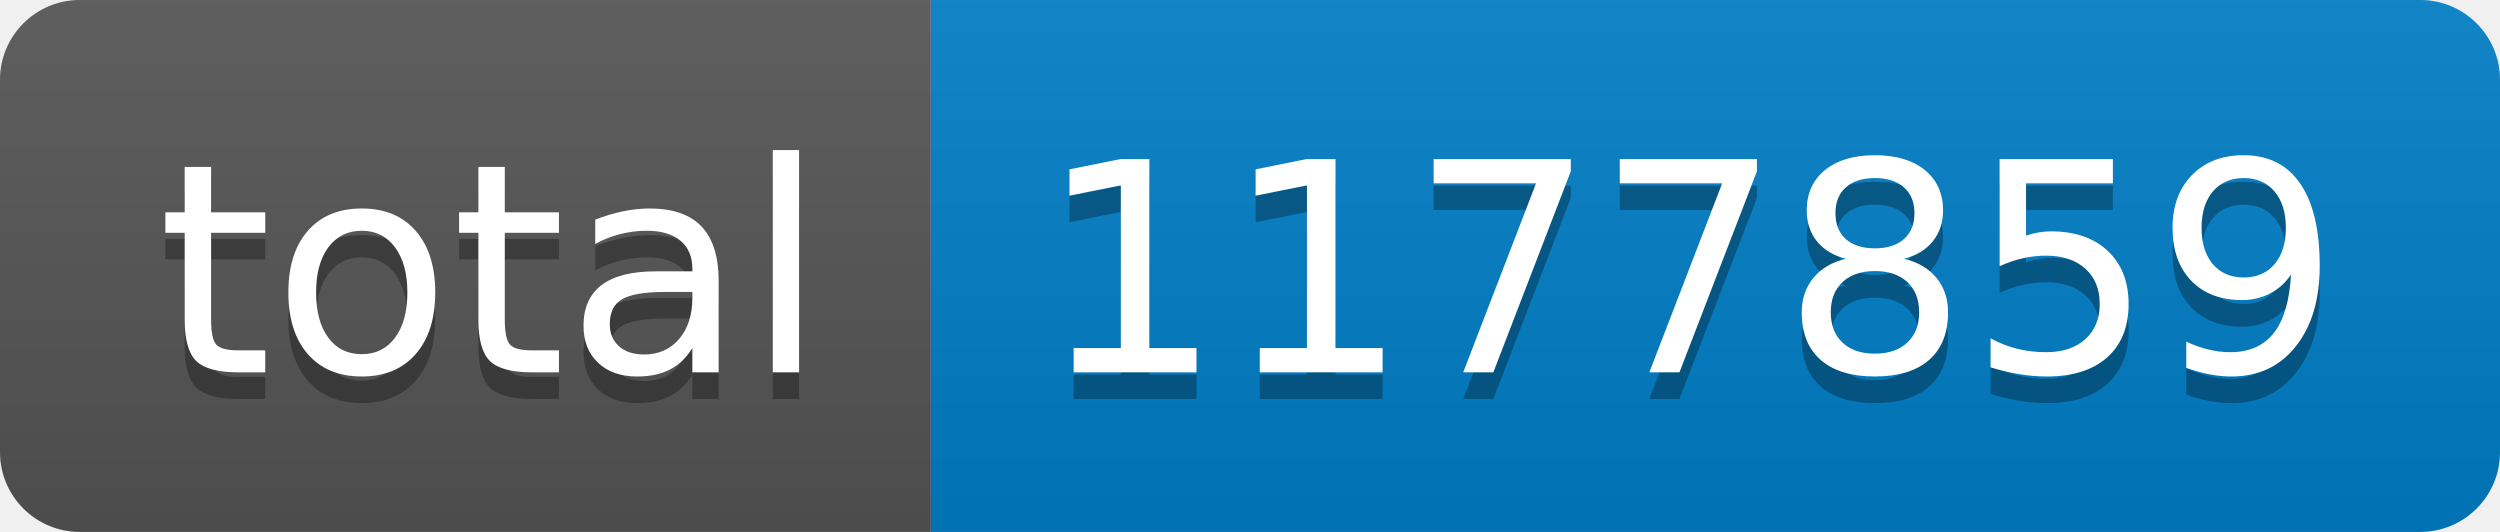
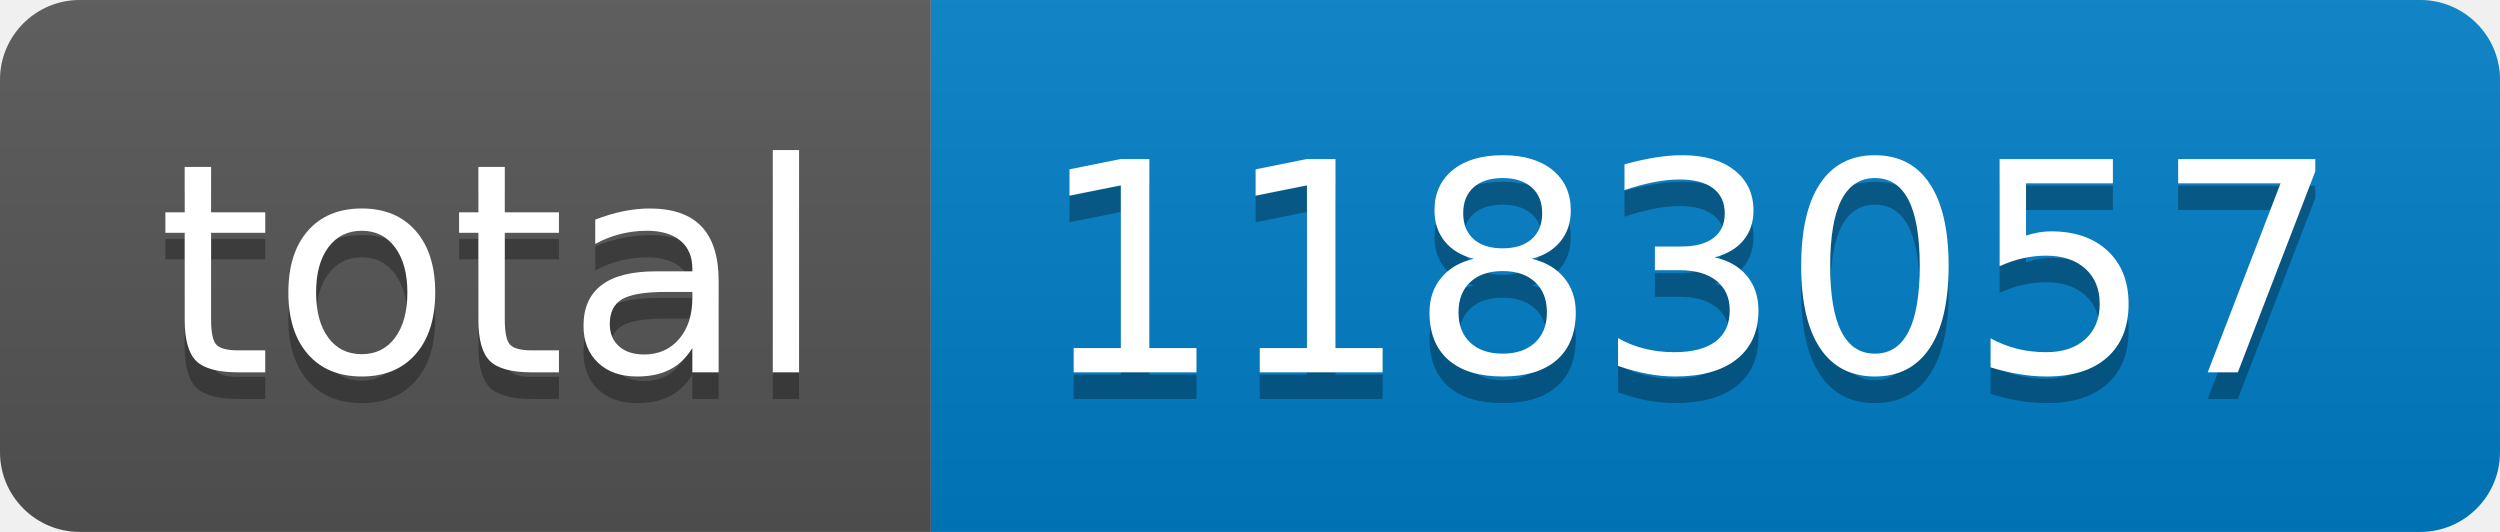
- <svg xmlns="http://www.w3.org/2000/svg" width="94" height="20" role="img" aria-label="total: 1177859">
+ <svg xmlns="http://www.w3.org/2000/svg" width="94" height="20" role="img" aria-label="total: 1183057">
  <linearGradient id="s" x2="0" y2="100%">
    <stop offset="0" stop-color="#bbb" stop-opacity=".1" />
    <stop offset="1" stop-opacity=".1" />
  </linearGradient>
  <clipPath id="r">
    <rect width="94" height="20" rx="3" fill="#fff" />
  </clipPath>
  <g clip-path="url(#r)">
    <rect width="35" height="20" fill="#555" />
    <rect x="35" width="59" height="20" fill="#007ec6" />
    <rect width="94" height="20" fill="url(#s)" />
  </g>
  <g fill="#fff" text-anchor="middle" font-family="Verdana,Geneva,DejaVu Sans,sans-serif" text-rendering="geometricPrecision" font-size="110">
    <text aria-hidden="true" x="185" y="150" fill="#010101" fill-opacity=".3" transform="scale(.1)" textLength="250">total</text>
    <text x="185" y="140" transform="scale(.1)" fill="#fff" textLength="250">total</text>
-     <text aria-hidden="true" x="635" y="150" fill="#010101" fill-opacity=".3" transform="scale(.1)" textLength="490">1177859</text>
-     <text x="635" y="140" transform="scale(.1)" fill="#fff" textLength="490">1177859</text>
+     <text aria-hidden="true" x="635" y="150" fill="#010101" fill-opacity=".3" transform="scale(.1)" textLength="490">1183057</text>
+     <text x="635" y="140" transform="scale(.1)" fill="#fff" textLength="490">1183057</text>
  </g>
</svg>
